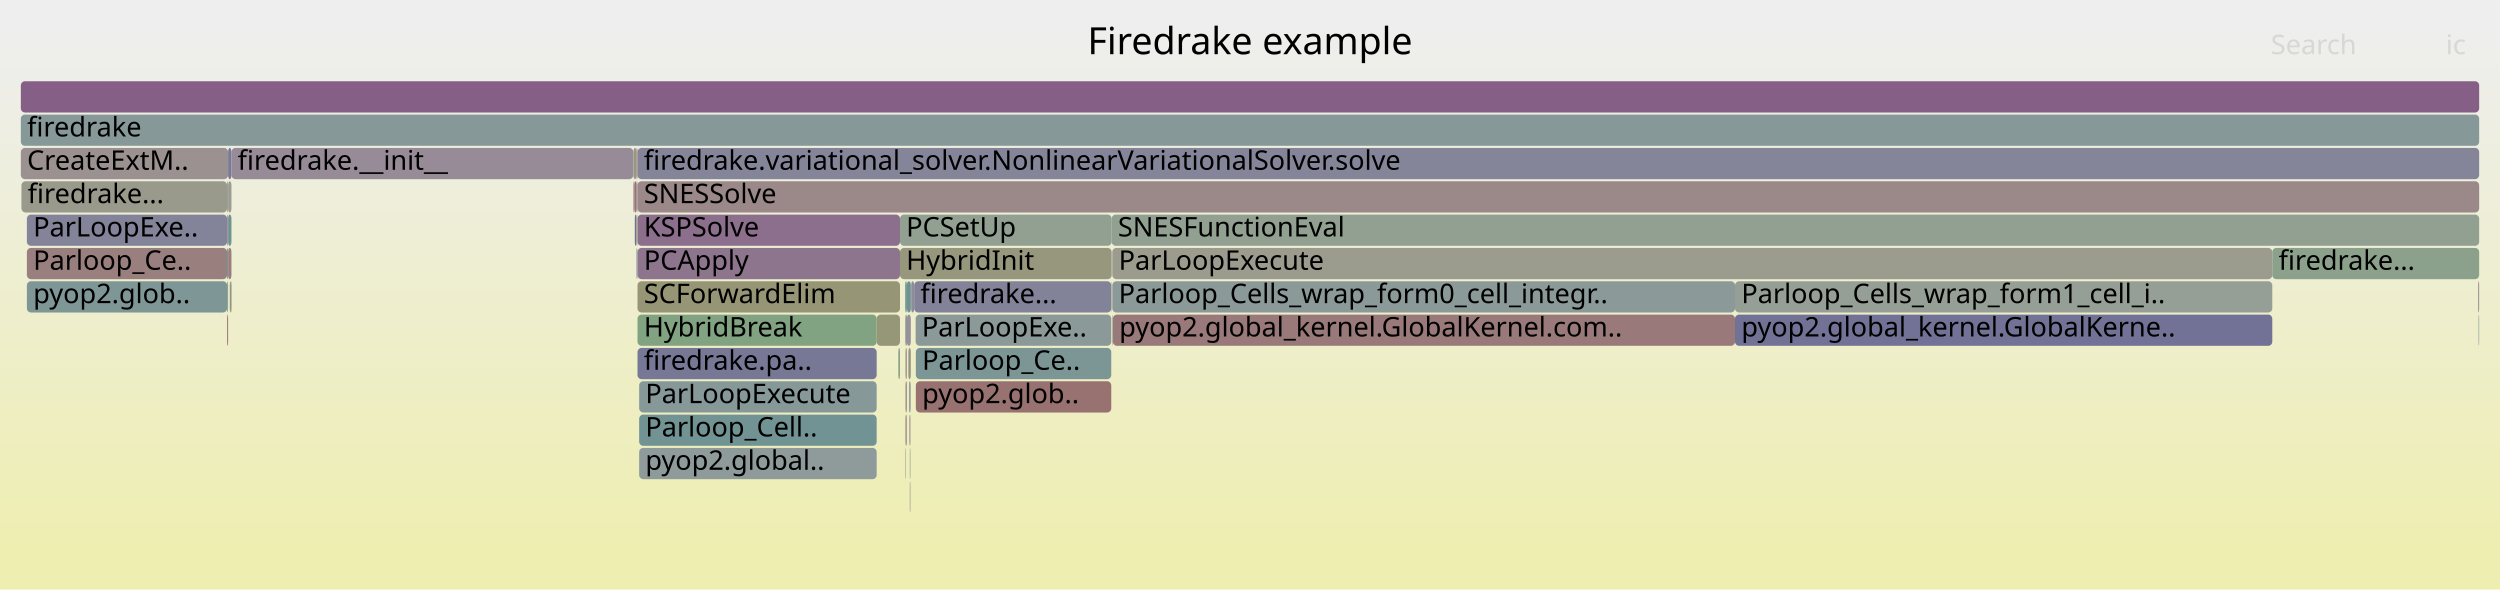
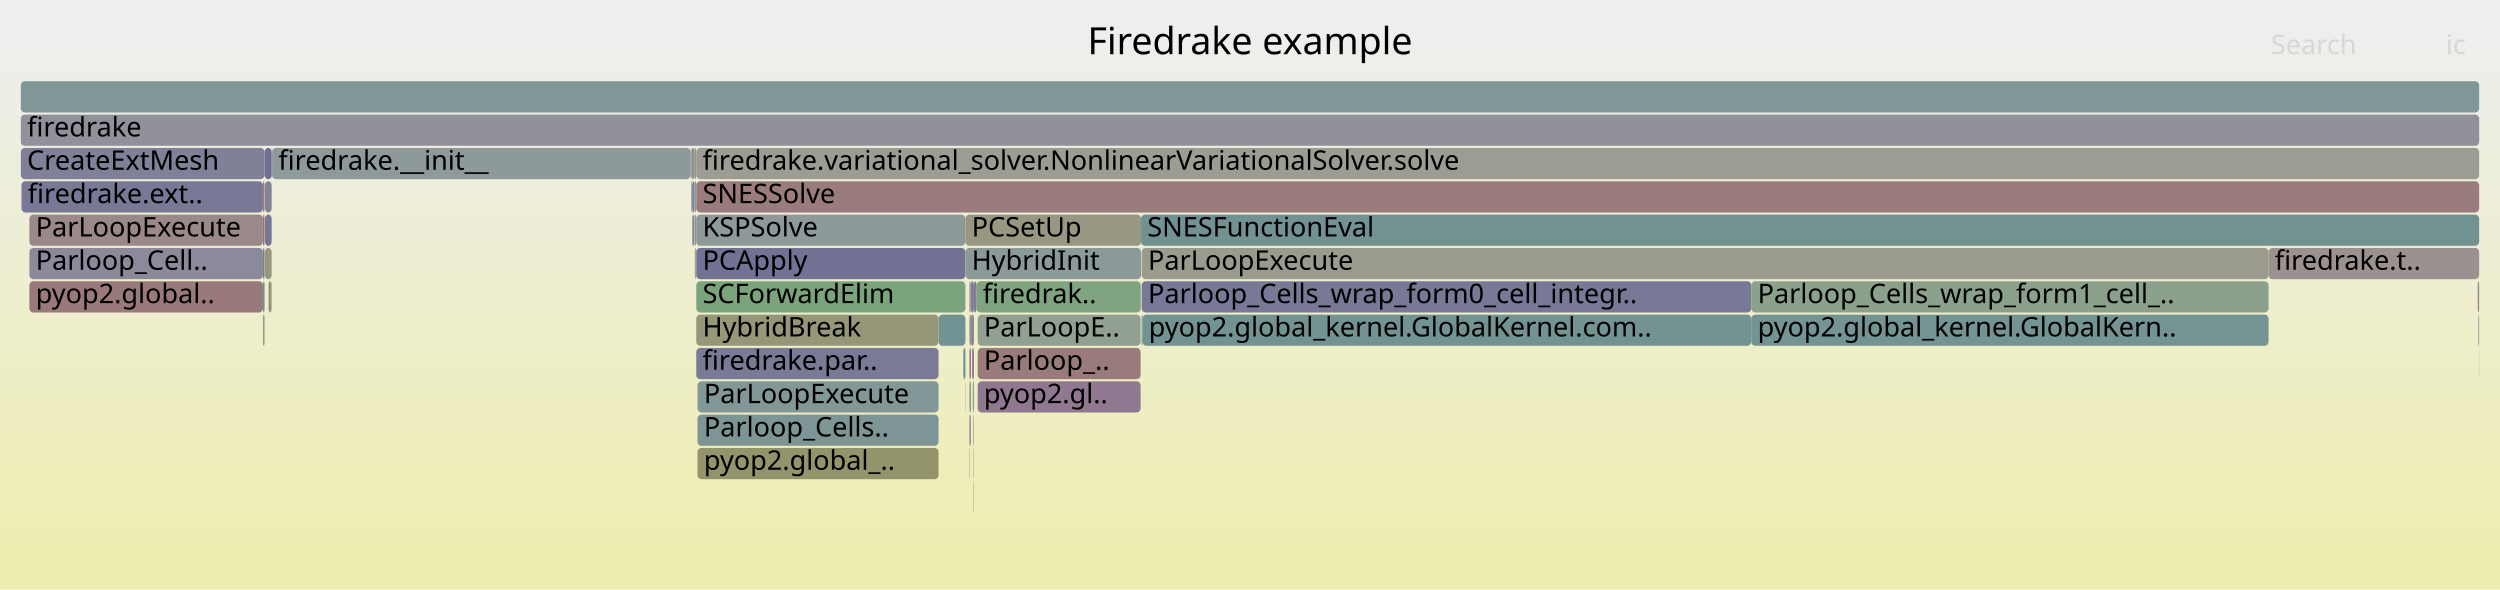
<svg xmlns="http://www.w3.org/2000/svg" version="1.1" width="1200" height="283" viewBox="0 0 1200 283">
  <defs>
    <linearGradient id="background" y1="0" y2="1" x1="0" x2="0">
      <stop stop-color="#eeeeee" offset="5%" />
      <stop stop-color="#eeeeb0" offset="95%" />
    </linearGradient>
  </defs>
  <style type="text/css">
	text { font-family:Verdana; font-size:13px; fill:rgb(0,0,0); }
	#search, #ignorecase { opacity:0.1; cursor:pointer; }
	#search:hover, #search.show, #ignorecase:hover, #ignorecase.show { opacity:1; }
	#subtitle { text-anchor:middle; font-color:rgb(160,160,160); }
	#title { text-anchor:middle; font-size:18px}
	#unzoom { cursor:pointer; }
	#frames &gt; *:hover { stroke:black; stroke-width:0.5; cursor:pointer; }
	.hide { display:none; }
	.parent { opacity:0.5; }
</style>
  <rect x="0.0" y="0" width="1200.0" height="283.0" fill="url(#background)" />
  <text id="title" x="600.00" y="26">Firedrake example</text>
  <text id="details" x="10.00" y="265"> </text>
  <text id="unzoom" x="10.00" y="26" class="hide">Reset Zoom</text>
  <text id="search" x="1090.00" y="26">Search</text>
  <text id="ignorecase" x="1174.00" y="26">ic</text>
  <text id="matched" x="1090.00" y="265"> </text>
  <g id="frames">
    <g>
-       <rect x="109.0" y="119" width="0.5" height="15.0" fill="rgb(105.878,144.487,144.487)" rx="2" ry="2" />
-       <text x="112.04" y="129.5" />
-     </g>
-     <g>
-       <rect x="436.7" y="199" width="0.3" height="15.0" fill="rgb(155.498,138.818,138.818)" rx="2" ry="2" />
-       <text x="439.73" y="209.5" />
-     </g>
-     <g>
-       <rect x="434.8" y="199" width="0.5" height="15.0" fill="rgb(156.556,146.928,146.928)" rx="2" ry="2" />
-       <text x="437.78" y="209.5" />
-     </g>
-     <g>
-       <rect x="306.0" y="151" width="114.8" height="15.0" fill="rgb(129.341,162.665,129.341)" rx="2" ry="2" />
-       <text x="309.04" y="161.5">HybridBreak</text>
-     </g>
-     <g>
-       <rect x="10.0" y="71" width="99.5" height="15.0" fill="rgb(156.29,144.893,144.893)" rx="2" ry="2" />
-       <text x="13.00" y="81.5">CreateExtM..</text>
-     </g>
-     <g>
-       <rect x="12.9" y="119" width="96.1" height="15.0" fill="rgb(154.013,127.436,127.436)" rx="2" ry="2" />
-       <text x="15.94" y="129.5">Parloop_Ce..</text>
-     </g>
-     <g>
-       <rect x="434.6" y="199" width="0.2" height="15.0" fill="rgb(152.376,114.883,114.883)" rx="2" ry="2" />
-       <text x="437.60" y="209.5" />
-     </g>
-     <g>
-       <rect x="305.8" y="119" width="0.2" height="15.0" fill="rgb(114.814,146.804,146.804)" rx="2" ry="2" />
-       <text x="308.83" y="129.5" />
-     </g>
-     <g>
-       <rect x="305.5" y="87" width="0.5" height="15.0" fill="rgb(141.299,141.299,154.767)" rx="2" ry="2" />
-       <text x="308.49" y="97.5" />
-     </g>
-     <g>
-       <rect x="110.9" y="135" width="0.2" height="15.0" fill="rgb(119.827,119.827,150.612)" rx="2" ry="2" />
-       <text x="113.88" y="145.5" />
-     </g>
-     <g>
-       <rect x="434.8" y="183" width="0.5" height="15.0" fill="rgb(155.08,135.614,135.614)" rx="2" ry="2" />
-       <text x="437.78" y="193.5" />
-     </g>
-     <g>
-       <rect x="533.4" y="135" width="0.2" height="15.0" fill="rgb(150.23,150.23,120.343)" rx="2" ry="2" />
-       <text x="536.37" y="145.5" />
-     </g>
-     <g>
-       <rect x="434.5" y="135" width="0.8" height="15.0" fill="rgb(109.514,145.43,145.43)" rx="2" ry="2" />
-       <text x="437.46" y="145.5" />
-     </g>
-     <g>
-       <rect x="420.8" y="151" width="11.2" height="15.0" fill="rgb(150.323,150.323,120.798)" rx="2" ry="2" />
-       <text x="423.75" y="161.5" />
-     </g>
-     <g>
-       <rect x="436.0" y="167" width="1.2" height="15.0" fill="rgb(152.291,152.291,130.335)" rx="2" ry="2" />
-       <text x="439.02" y="177.5" />
-     </g>
-     <g>
-       <rect x="434.6" y="215" width="0.2" height="15.0" fill="rgb(123.811,123.811,151.383)" rx="2" ry="2" />
-       <text x="437.60" y="225.5" />
-     </g>
-     <g>
-       <rect x="436.7" y="215" width="0.3" height="15.0" fill="rgb(142.838,160.468,142.838)" rx="2" ry="2" />
-       <text x="439.73" y="225.5" />
-     </g>
-     <g>
-       <rect x="109.5" y="71" width="1.6" height="15.0" fill="rgb(119.919,119.919,150.629)" rx="2" ry="2" />
-       <text x="112.54" y="81.5" />
-     </g>
-     <g>
-       <rect x="10.3" y="87" width="98.7" height="15.0" fill="rgb(154.305,154.305,140.095)" rx="2" ry="2" />
-       <text x="13.27" y="97.5">firedrake...</text>
-     </g>
-     <g>
-       <rect x="434.6" y="167" width="0.2" height="15.0" fill="rgb(155.699,140.363,140.363)" rx="2" ry="2" />
-       <text x="437.60" y="177.5" />
-     </g>
-     <g>
-       <rect x="434.8" y="151" width="0.5" height="15.0" fill="rgb(108.205,145.09,145.09)" rx="2" ry="2" />
-       <text x="437.78" y="161.5" />
-     </g>
-     <g>
-       <rect x="432.0" y="119" width="101.6" height="15.0" fill="rgb(151.379,151.379,125.913)" rx="2" ry="2" />
-       <text x="434.97" y="129.5">HybridInit</text>
-     </g>
-     <g>
-       <rect x="436.7" y="231" width="0.3" height="15.0" fill="rgb(147.794,147.794,156.025)" rx="2" ry="2" />
-       <text x="439.73" y="241.5" />
-     </g>
-     <g>
-       <rect x="434.8" y="167" width="0.5" height="15.0" fill="rgb(156.2,144.203,144.203)" rx="2" ry="2" />
-       <text x="437.78" y="177.5" />
-     </g>
-     <g>
-       <rect x="109.0" y="151" width="0.5" height="15.0" fill="rgb(153.272,121.755,121.755)" rx="2" ry="2" />
-       <text x="112.04" y="161.5" />
-     </g>
-     <g>
-       <rect x="436.3" y="183" width="0.7" height="15.0" fill="rgb(150.683,159.191,150.683)" rx="2" ry="2" />
-       <text x="439.28" y="193.5" />
-     </g>
-     <g>
-       <rect x="304.1" y="87" width="0.4" height="15.0" fill="rgb(141.878,116.687,141.878)" rx="2" ry="2" />
-       <text x="307.11" y="97.5" />
-     </g>
-     <g>
-       <rect x="109.5" y="119" width="1.6" height="15.0" fill="rgb(153.926,126.769,126.769)" rx="2" ry="2" />
-       <text x="112.54" y="129.5" />
-     </g>
-     <g>
-       <rect x="304.1" y="71" width="1.4" height="15.0" fill="rgb(151.55,151.55,126.745)" rx="2" ry="2" />
-       <text x="307.11" y="81.5" />
-     </g>
-     <g>
-       <rect x="304.7" y="103" width="0.8" height="15.0" fill="rgb(111.923,111.923,149.082)" rx="2" ry="2" />
-       <text x="307.70" y="113.5" />
-     </g>
-     <g>
-       <rect x="306.0" y="119" width="126.0" height="15.0" fill="rgb(142.05,117.129,142.05)" rx="2" ry="2" />
-       <text x="309.04" y="129.5">PCApply</text>
-     </g>
-     <g>
-       <rect x="431.2" y="167" width="0.8" height="15.0" fill="rgb(135.246,161.704,135.246)" rx="2" ry="2" />
-       <text x="434.23" y="177.5" />
-     </g>
-     <g>
-       <rect x="435.3" y="151" width="1.9" height="15.0" fill="rgb(152.705,144.431,152.705)" rx="2" ry="2" />
-       <text x="438.32" y="161.5" />
-     </g>
-     <g>
-       <rect x="109.0" y="103" width="0.5" height="15.0" fill="rgb(156.494,146.451,146.451)" rx="2" ry="2" />
-       <text x="112.04" y="113.5" />
-     </g>
-     <g>
-       <rect x="438.8" y="135" width="94.6" height="15.0" fill="rgb(130.047,130.047,152.59)" rx="2" ry="2" />
-       <text x="441.80" y="145.5">firedrake...</text>
-     </g>
-     <g>
-       <rect x="1090.7" y="119" width="99.3" height="15.0" fill="rgb(139.258,161.051,139.258)" rx="2" ry="2" />
-       <text x="1093.75" y="129.5">firedrake...</text>
-     </g>
-     <g>
-       <rect x="439.6" y="183" width="93.8" height="15.0" fill="rgb(152.107,112.819,112.819)" rx="2" ry="2" />
-       <text x="442.63" y="193.5">pyop2.glob..</text>
-     </g>
-     <g>
-       <rect x="1189.7" y="151" width="0.3" height="15.0" fill="rgb(143.575,154.26,154.26)" rx="2" ry="2" />
-       <text x="1192.70" y="161.5" />
-     </g>
-     <g>
-       <rect x="1189.5" y="135" width="0.5" height="15.0" fill="rgb(156.159,143.883,143.883)" rx="2" ry="2" />
-       <text x="1192.52" y="145.5" />
-     </g>
-     <g>
-       <rect x="10.0" y="39" width="1180.0" height="15.0" fill="rgb(133.587,95.442,133.587)" rx="2" ry="2" />
+       <rect x="331.8" y="87" width="0.5" height="15.0" fill="rgb(147.716,159.674,147.716)" rx="2" ry="2" />
+       <text x="334.82" y="97.5" />
+     </g>
+     <g>
+       <rect x="465.3" y="199" width="0.2" height="15.0" fill="rgb(112.816,112.816,149.255)" rx="2" ry="2" />
+       <text x="468.32" y="209.5" />
+     </g>
+     <g>
+       <rect x="465.3" y="215" width="0.2" height="15.0" fill="rgb(150.594,150.594,122.108)" rx="2" ry="2" />
+       <text x="468.32" y="225.5" />
+     </g>
+     <g>
+       <rect x="126.2" y="103" width="0.8" height="15.0" fill="rgb(152.324,114.481,114.481)" rx="2" ry="2" />
+       <text x="129.25" y="113.5" />
+     </g>
+     <g>
+       <rect x="334.2" y="103" width="129.2" height="15.0" fill="rgb(141.903,153.827,153.827)" rx="2" ry="2" />
+       <text x="337.22" y="113.5">KSPSolve</text>
+     </g>
+     <g>
+       <rect x="130.4" y="71" width="0.2" height="15.0" fill="rgb(154.39,154.39,140.504)" rx="2" ry="2" />
+       <text x="133.45" y="81.5" />
+     </g>
+     <g>
+       <rect x="465.5" y="151" width="0.5" height="15.0" fill="rgb(152.232,113.775,113.775)" rx="2" ry="2" />
+       <text x="468.48" y="161.5" />
+     </g>
+     <g>
+       <rect x="10.3" y="87" width="115.9" height="15.0" fill="rgb(121.162,121.162,150.87)" rx="2" ry="2" />
+       <text x="13.29" y="97.5">firedrake.ext..</text>
+     </g>
+     <g>
+       <rect x="466.9" y="183" width="0.6" height="15.0" fill="rgb(137.183,161.389,137.183)" rx="2" ry="2" />
+       <text x="469.88" y="193.5" />
+     </g>
+     <g>
+       <rect x="450.5" y="151" width="12.9" height="15.0" fill="rgb(114.482,146.718,146.718)" rx="2" ry="2" />
+       <text x="453.48" y="161.5" />
+     </g>
+     <g>
+       <rect x="548.0" y="151" width="0.4" height="15.0" fill="rgb(110.449,110.449,148.797)" rx="2" ry="2" />
+       <text x="551.04" y="161.5" />
+     </g>
+     <g>
+       <rect x="130.2" y="135" width="0.2" height="15.0" fill="rgb(156.443,146.061,146.061)" rx="2" ry="2" />
+       <text x="133.24" y="145.5" />
+     </g>
+     <g>
+       <rect x="334.2" y="87" width="855.8" height="15.0" fill="rgb(153.557,123.937,123.937)" rx="2" ry="2" />
+       <text x="337.22" y="97.5">SNESSolve</text>
+     </g>
+     <g>
+       <rect x="1088.9" y="119" width="101.1" height="15.0" fill="rgb(156.358,145.412,145.412)" rx="2" ry="2" />
+       <text x="1091.91" y="129.5">firedrake.t..</text>
+     </g>
+     <g>
+       <rect x="467.3" y="231" width="0.2" height="15.0" fill="rgb(155.977,142.487,142.487)" rx="2" ry="2" />
+       <text x="470.28" y="241.5" />
+     </g>
+     <g>
+       <rect x="10.0" y="39" width="1180.0" height="15.0" fill="rgb(129.292,150.557,150.557)" rx="2" ry="2" />
      <text x="13.00" y="49.5" />
    </g>
    <g>
-       <rect x="533.9" y="151" width="0.3" height="15.0" fill="rgb(138.293,161.208,138.293)" rx="2" ry="2" />
-       <text x="536.95" y="161.5" />
-     </g>
-     <g>
-       <rect x="304.5" y="87" width="1.0" height="15.0" fill="rgb(152.274,114.104,114.104)" rx="2" ry="2" />
-       <text x="307.53" y="97.5" />
-     </g>
-     <g>
-       <rect x="109.0" y="135" width="0.5" height="15.0" fill="rgb(134.434,161.836,134.434)" rx="2" ry="2" />
-       <text x="112.04" y="145.5" />
-     </g>
-     <g>
-       <rect x="109.0" y="87" width="0.5" height="15.0" fill="rgb(154.045,154.045,138.835)" rx="2" ry="2" />
-       <text x="112.04" y="97.5" />
-     </g>
-     <g>
-       <rect x="437.0" y="183" width="0.2" height="15.0" fill="rgb(145.107,145.107,155.504)" rx="2" ry="2" />
-       <text x="440.04" y="193.5" />
-     </g>
-     <g>
-       <rect x="436.5" y="199" width="0.2" height="15.0" fill="rgb(141.335,115.295,141.335)" rx="2" ry="2" />
-       <text x="439.53" y="209.5" />
-     </g>
-     <g>
-       <rect x="435.3" y="135" width="1.9" height="15.0" fill="rgb(109.933,145.538,145.538)" rx="2" ry="2" />
-       <text x="438.32" y="145.5" />
-     </g>
-     <g>
-       <rect x="437.2" y="135" width="0.2" height="15.0" fill="rgb(114.808,146.802,146.802)" rx="2" ry="2" />
-       <text x="440.18" y="145.5" />
-     </g>
-     <g>
-       <rect x="111.1" y="71" width="192.9" height="15.0" fill="rgb(150.501,138.783,150.501)" rx="2" ry="2" />
-       <text x="114.07" y="81.5">firedrake.__init__</text>
-     </g>
-     <g>
-       <rect x="110.3" y="135" width="0.6" height="15.0" fill="rgb(149.312,149.312,115.896)" rx="2" ry="2" />
-       <text x="113.27" y="145.5" />
-     </g>
-     <g>
-       <rect x="832.8" y="151" width="257.9" height="15.0" fill="rgb(114.272,114.272,149.537)" rx="2" ry="2" />
-       <text x="835.85" y="161.5">pyop2.global_kernel.GlobalKerne..</text>
-     </g>
-     <g>
-       <rect x="306.0" y="71" width="884.0" height="15.0" fill="rgb(132.598,132.598,153.083)" rx="2" ry="2" />
-       <text x="309.04" y="81.5">firedrake.variational_solver.NonlinearVariationalSolver.solve</text>
-     </g>
-     <g>
-       <rect x="439.6" y="167" width="93.8" height="15.0" fill="rgb(123.609,149.084,149.084)" rx="2" ry="2" />
-       <text x="442.63" y="177.5">Parloop_Ce..</text>
-     </g>
-     <g>
-       <rect x="533.9" y="135" width="298.9" height="15.0" fill="rgb(140.314,153.415,153.415)" rx="2" ry="2" />
-       <text x="536.95" y="145.5">Parloop_Cells_wrap_form0_cell_integr..</text>
-     </g>
-     <g>
-       <rect x="306.0" y="167" width="114.8" height="15.0" fill="rgb(119.073,119.073,150.466)" rx="2" ry="2" />
-       <text x="309.04" y="177.5">firedrake.pa..</text>
-     </g>
-     <g>
-       <rect x="109.5" y="103" width="1.6" height="15.0" fill="rgb(111.524,145.951,145.951)" rx="2" ry="2" />
-       <text x="112.54" y="113.5" />
-     </g>
-     <g>
-       <rect x="534.2" y="151" width="298.6" height="15.0" fill="rgb(153.123,120.607,120.607)" rx="2" ry="2" />
-       <text x="537.21" y="161.5">pyop2.global_kernel.GlobalKernel.com..</text>
-     </g>
-     <g>
-       <rect x="432.0" y="103" width="101.6" height="15.0" fill="rgb(146.157,159.928,146.157)" rx="2" ry="2" />
-       <text x="434.97" y="113.5">PCSetUp</text>
-     </g>
-     <g>
-       <rect x="437.4" y="135" width="1.4" height="15.0" fill="rgb(140.219,140.219,154.559)" rx="2" ry="2" />
-       <text x="440.36" y="145.5" />
-     </g>
-     <g>
-       <rect x="306.0" y="103" width="126.0" height="15.0" fill="rgb(139.572,110.778,139.572)" rx="2" ry="2" />
-       <text x="309.04" y="113.5">KSPSolve</text>
-     </g>
-     <g>
-       <rect x="434.5" y="151" width="0.3" height="15.0" fill="rgb(155.38,137.917,137.917)" rx="2" ry="2" />
-       <text x="437.46" y="161.5" />
-     </g>
-     <g>
-       <rect x="832.8" y="135" width="257.9" height="15.0" fill="rgb(149.044,159.458,149.044)" rx="2" ry="2" />
-       <text x="835.85" y="145.5">Parloop_Cells_wrap_form1_cell_i..</text>
-     </g>
-     <g>
-       <rect x="109.5" y="87" width="1.6" height="15.0" fill="rgb(155.768,155.768,147.182)" rx="2" ry="2" />
-       <text x="112.54" y="97.5" />
-     </g>
-     <g>
-       <rect x="434.6" y="183" width="0.2" height="15.0" fill="rgb(155.418,138.203,138.203)" rx="2" ry="2" />
-       <text x="437.60" y="193.5" />
-     </g>
-     <g>
-       <rect x="306.0" y="135" width="126.0" height="15.0" fill="rgb(149.877,149.877,118.637)" rx="2" ry="2" />
-       <text x="309.04" y="145.5">SCForwardElim</text>
-     </g>
-     <g>
-       <rect x="305.5" y="103" width="0.5" height="15.0" fill="rgb(153.979,153.979,138.511)" rx="2" ry="2" />
-       <text x="308.49" y="113.5" />
-     </g>
-     <g>
-       <rect x="439.5" y="151" width="93.9" height="15.0" fill="rgb(138.593,152.969,152.969)" rx="2" ry="2" />
-       <text x="442.48" y="161.5">ParLoopExe..</text>
-     </g>
-     <g>
-       <rect x="306.8" y="199" width="114.0" height="15.0" fill="rgb(113.834,146.549,146.549)" rx="2" ry="2" />
-       <text x="309.77" y="209.5">Parloop_Cell..</text>
-     </g>
-     <g>
-       <rect x="10.0" y="55" width="1180.0" height="15.0" fill="rgb(133.972,151.771,151.771)" rx="2" ry="2" />
+       <rect x="331.7" y="71" width="0.1" height="15.0" fill="rgb(154.93,154.93,143.121)" rx="2" ry="2" />
+       <text x="334.66" y="81.5" />
+     </g>
+     <g>
+       <rect x="466.0" y="135" width="1.5" height="15.0" fill="rgb(126.327,126.327,151.87)" rx="2" ry="2" />
+       <text x="468.96" y="145.5" />
+     </g>
+     <g>
+       <rect x="463.4" y="103" width="84.3" height="15.0" fill="rgb(152.296,152.296,130.356)" rx="2" ry="2" />
+       <text x="466.41" y="113.5">PCSetUp</text>
+     </g>
+     <g>
+       <rect x="467.3" y="199" width="0.2" height="15.0" fill="rgb(144.055,144.055,155.301)" rx="2" ry="2" />
+       <text x="470.28" y="209.5" />
+     </g>
+     <g>
+       <rect x="334.8" y="199" width="115.7" height="15.0" fill="rgb(124.596,149.34,149.34)" rx="2" ry="2" />
+       <text x="337.85" y="209.5">Parloop_Cells..</text>
+     </g>
+     <g>
+       <rect x="469.3" y="151" width="78.2" height="15.0" fill="rgb(146.375,159.892,146.375)" rx="2" ry="2" />
+       <text x="472.25" y="161.5">ParLoopE..</text>
+     </g>
+     <g>
+       <rect x="1189.9" y="167" width="0.1" height="15.0" fill="rgb(156.083,143.302,143.302)" rx="2" ry="2" />
+       <text x="1192.85" y="177.5" />
+     </g>
+     <g>
+       <rect x="1189.6" y="151" width="0.4" height="15.0" fill="rgb(137.606,152.713,152.713)" rx="2" ry="2" />
+       <text x="1192.63" y="161.5" />
+     </g>
+     <g>
+       <rect x="548.0" y="135" width="292.6" height="15.0" fill="rgb(119.722,119.722,150.591)" rx="2" ry="2" />
+       <text x="551.04" y="145.5">Parloop_Cells_wrap_form0_cell_integr..</text>
+     </g>
+     <g>
+       <rect x="463.3" y="183" width="0.1" height="15.0" fill="rgb(121.037,121.037,150.846)" rx="2" ry="2" />
+       <text x="466.27" y="193.5" />
+     </g>
+     <g>
+       <rect x="334.2" y="135" width="129.2" height="15.0" fill="rgb(123.795,163.568,123.795)" rx="2" ry="2" />
+       <text x="337.22" y="145.5">SCForwardElim</text>
+     </g>
+     <g>
+       <rect x="127.2" y="119" width="3.2" height="15.0" fill="rgb(151.393,151.393,125.981)" rx="2" ry="2" />
+       <text x="130.15" y="129.5" />
+     </g>
+     <g>
+       <rect x="331.5" y="71" width="0.2" height="15.0" fill="rgb(149.874,149.874,118.622)" rx="2" ry="2" />
+       <text x="334.46" y="81.5" />
+     </g>
+     <g>
+       <rect x="14.1" y="135" width="112.1" height="15.0" fill="rgb(153.158,120.875,120.875)" rx="2" ry="2" />
+       <text x="17.13" y="145.5">pyop2.global..</text>
+     </g>
+     <g>
+       <rect x="334.2" y="71" width="855.8" height="15.0" fill="rgb(155.786,155.786,147.269)" rx="2" ry="2" />
+       <text x="337.22" y="81.5">firedrake.variational_solver.NonlinearVariationalSolver.solve</text>
+     </g>
+     <g>
+       <rect x="465.3" y="183" width="0.2" height="15.0" fill="rgb(147.795,147.795,108.543)" rx="2" ry="2" />
+       <text x="468.32" y="193.5" />
+     </g>
+     <g>
+       <rect x="128.9" y="135" width="1.3" height="15.0" fill="rgb(147.967,147.967,109.377)" rx="2" ry="2" />
+       <text x="131.93" y="145.5" />
+     </g>
+     <g>
+       <rect x="465.3" y="151" width="0.2" height="15.0" fill="rgb(155.245,155.245,144.65)" rx="2" ry="2" />
+       <text x="468.32" y="161.5" />
+     </g>
+     <g>
+       <rect x="14.1" y="103" width="112.1" height="15.0" fill="rgb(155.198,136.52,136.52)" rx="2" ry="2" />
+       <text x="17.13" y="113.5">ParLoopExecute</text>
+     </g>
+     <g>
+       <rect x="126.2" y="119" width="0.8" height="15.0" fill="rgb(125.386,125.386,151.688)" rx="2" ry="2" />
+       <text x="129.25" y="129.5" />
+     </g>
+     <g>
+       <rect x="334.2" y="167" width="116.3" height="15.0" fill="rgb(121.855,121.855,151.004)" rx="2" ry="2" />
+       <text x="337.22" y="177.5">firedrake.par..</text>
+     </g>
+     <g>
+       <rect x="469.3" y="183" width="78.2" height="15.0" fill="rgb(143.604,121.11,143.604)" rx="2" ry="2" />
+       <text x="472.25" y="193.5">pyop2.gl..</text>
+     </g>
+     <g>
+       <rect x="465.3" y="167" width="0.2" height="15.0" fill="rgb(131.515,131.515,152.874)" rx="2" ry="2" />
+       <text x="468.32" y="177.5" />
+     </g>
+     <g>
+       <rect x="548.0" y="119" width="540.9" height="15.0" fill="rgb(154.447,154.447,140.783)" rx="2" ry="2" />
+       <text x="551.04" y="129.5">ParLoopExecute</text>
+     </g>
+     <g>
+       <rect x="465.3" y="135" width="0.7" height="15.0" fill="rgb(156.297,144.942,144.942)" rx="2" ry="2" />
+       <text x="468.32" y="145.5" />
+     </g>
+     <g>
+       <rect x="333.5" y="119" width="0.5" height="15.0" fill="rgb(133.799,161.94,133.799)" rx="2" ry="2" />
+       <text x="336.54" y="129.5" />
+     </g>
+     <g>
+       <rect x="126.2" y="151" width="0.8" height="15.0" fill="rgb(152.702,152.702,132.323)" rx="2" ry="2" />
+       <text x="129.25" y="161.5" />
+     </g>
+     <g>
+       <rect x="334.2" y="119" width="129.2" height="15.0" fill="rgb(113.525,113.525,149.392)" rx="2" ry="2" />
+       <text x="337.22" y="129.5">PCApply</text>
+     </g>
+     <g>
+       <rect x="463.4" y="119" width="84.3" height="15.0" fill="rgb(139.483,153.199,153.199)" rx="2" ry="2" />
+       <text x="466.41" y="129.5">HybridInit</text>
+     </g>
+     <g>
+       <rect x="468.7" y="135" width="78.8" height="15.0" fill="rgb(128.272,162.839,128.272)" rx="2" ry="2" />
+       <text x="471.71" y="145.5">firedrak..</text>
+     </g>
+     <g>
+       <rect x="126.2" y="135" width="0.8" height="15.0" fill="rgb(109.884,145.525,145.525)" rx="2" ry="2" />
+       <text x="129.25" y="145.5" />
+     </g>
+     <g>
+       <rect x="469.3" y="167" width="78.2" height="15.0" fill="rgb(153.378,122.563,122.563)" rx="2" ry="2" />
+       <text x="472.25" y="177.5">Parloop_..</text>
+     </g>
+     <g>
+       <rect x="462.4" y="167" width="1.0" height="15.0" fill="rgb(108.178,145.083,145.083)" rx="2" ry="2" />
+       <text x="465.37" y="177.5" />
+     </g>
+     <g>
+       <rect x="127.2" y="103" width="3.2" height="15.0" fill="rgb(117.837,117.837,150.226)" rx="2" ry="2" />
+       <text x="130.15" y="113.5" />
+     </g>
+     <g>
+       <rect x="467.3" y="215" width="0.2" height="15.0" fill="rgb(133.519,151.653,151.653)" rx="2" ry="2" />
+       <text x="470.28" y="225.5" />
+     </g>
+     <g>
+       <rect x="331.7" y="87" width="0.1" height="15.0" fill="rgb(121.059,121.059,150.85)" rx="2" ry="2" />
+       <text x="334.66" y="97.5" />
+     </g>
+     <g>
+       <rect x="547.5" y="135" width="0.2" height="15.0" fill="rgb(152.279,152.279,130.274)" rx="2" ry="2" />
+       <text x="550.49" y="145.5" />
+     </g>
+     <g>
+       <rect x="840.6" y="151" width="248.3" height="15.0" fill="rgb(115.696,147.032,147.032)" rx="2" ry="2" />
+       <text x="843.65" y="161.5">pyop2.global_kernel.GlobalKern..</text>
+     </g>
+     <g>
+       <rect x="333.5" y="103" width="0.7" height="15.0" fill="rgb(155.595,139.565,139.565)" rx="2" ry="2" />
+       <text x="336.54" y="113.5" />
+     </g>
+     <g>
+       <rect x="548.4" y="151" width="292.2" height="15.0" fill="rgb(115.078,146.872,146.872)" rx="2" ry="2" />
+       <text x="551.37" y="161.5">pyop2.global_kernel.GlobalKernel.com..</text>
+     </g>
+     <g>
+       <rect x="332.3" y="87" width="1.1" height="15.0" fill="rgb(123.237,123.237,151.272)" rx="2" ry="2" />
+       <text x="335.26" y="97.5" />
+     </g>
+     <g>
+       <rect x="334.8" y="183" width="115.7" height="15.0" fill="rgb(130.195,150.791,150.791)" rx="2" ry="2" />
+       <text x="337.85" y="193.5">ParLoopExecute</text>
+     </g>
+     <g>
+       <rect x="331.8" y="71" width="1.6" height="15.0" fill="rgb(140.694,140.694,154.65)" rx="2" ry="2" />
+       <text x="334.82" y="81.5" />
+     </g>
+     <g>
+       <rect x="465.5" y="167" width="0.5" height="15.0" fill="rgb(133.82,96.04,133.82)" rx="2" ry="2" />
+       <text x="468.48" y="177.5" />
+     </g>
+     <g>
+       <rect x="334.0" y="119" width="0.2" height="15.0" fill="rgb(154.57,131.701,131.701)" rx="2" ry="2" />
+       <text x="336.98" y="129.5" />
+     </g>
+     <g>
+       <rect x="10.0" y="71" width="117.0" height="15.0" fill="rgb(127.58,127.58,152.112)" rx="2" ry="2" />
+       <text x="13.00" y="81.5">CreateExtMesh</text>
+     </g>
+     <g>
+       <rect x="334.8" y="215" width="115.7" height="15.0" fill="rgb(147.745,147.745,108.303)" rx="2" ry="2" />
+       <text x="337.85" y="225.5">pyop2.global_..</text>
+     </g>
+     <g>
+       <rect x="467.5" y="135" width="1.2" height="15.0" fill="rgb(125.046,125.046,151.622)" rx="2" ry="2" />
+       <text x="470.54" y="145.5" />
+     </g>
+     <g>
+       <rect x="1189.3" y="135" width="0.7" height="15.0" fill="rgb(155.304,137.334,137.334)" rx="2" ry="2" />
+       <text x="1192.35" y="145.5" />
+     </g>
+     <g>
+       <rect x="127.2" y="87" width="3.2" height="15.0" fill="rgb(130.661,130.661,152.709)" rx="2" ry="2" />
+       <text x="130.15" y="97.5" />
+     </g>
+     <g>
+       <rect x="466.1" y="151" width="1.4" height="15.0" fill="rgb(135.49,135.49,153.643)" rx="2" ry="2" />
+       <text x="469.14" y="161.5" />
+     </g>
+     <g>
+       <rect x="333.4" y="71" width="0.8" height="15.0" fill="rgb(149.476,149.476,116.691)" rx="2" ry="2" />
+       <text x="336.39" y="81.5" />
+     </g>
+     <g>
+       <rect x="467.1" y="199" width="0.2" height="15.0" fill="rgb(145.788,159.988,145.788)" rx="2" ry="2" />
+       <text x="470.10" y="209.5" />
+     </g>
+     <g>
+       <rect x="10.0" y="55" width="1180.0" height="15.0" fill="rgb(144.551,144.551,155.397)" rx="2" ry="2" />
      <text x="13.00" y="65.5">firedrake</text>
    </g>
    <g>
-       <rect x="12.9" y="103" width="96.1" height="15.0" fill="rgb(130.719,130.719,152.72)" rx="2" ry="2" />
-       <text x="15.94" y="113.5">ParLoopExe..</text>
-     </g>
-     <g>
-       <rect x="304.0" y="87" width="0.1" height="15.0" fill="rgb(155.709,140.437,140.437)" rx="2" ry="2" />
-       <text x="306.97" y="97.5" />
-     </g>
-     <g>
-       <rect x="306.8" y="215" width="114.0" height="15.0" fill="rgb(142.865,154.076,154.076)" rx="2" ry="2" />
-       <text x="309.77" y="225.5">pyop2.global..</text>
-     </g>
-     <g>
-       <rect x="305.5" y="119" width="0.3" height="15.0" fill="rgb(146.27,146.27,155.73)" rx="2" ry="2" />
-       <text x="308.49" y="129.5" />
-     </g>
-     <g>
-       <rect x="306.8" y="183" width="114.0" height="15.0" fill="rgb(133.951,151.765,151.765)" rx="2" ry="2" />
-       <text x="309.77" y="193.5">ParLoopExecute</text>
-     </g>
-     <g>
-       <rect x="305.5" y="71" width="0.5" height="15.0" fill="rgb(154.133,128.355,128.355)" rx="2" ry="2" />
-       <text x="308.49" y="81.5" />
-     </g>
-     <g>
-       <rect x="306.0" y="87" width="884.0" height="15.0" fill="rgb(155.191,136.464,136.464)" rx="2" ry="2" />
-       <text x="309.04" y="97.5">SNESSolve</text>
-     </g>
-     <g>
-       <rect x="304.0" y="71" width="0.1" height="15.0" fill="rgb(137.719,152.742,152.742)" rx="2" ry="2" />
-       <text x="306.97" y="81.5" />
-     </g>
-     <g>
-       <rect x="12.9" y="135" width="96.1" height="15.0" fill="rgb(127.194,150.013,150.013)" rx="2" ry="2" />
-       <text x="15.94" y="145.5">pyop2.glob..</text>
-     </g>
-     <g>
-       <rect x="533.9" y="119" width="556.8" height="15.0" fill="rgb(154.681,154.681,141.916)" rx="2" ry="2" />
-       <text x="536.95" y="129.5">ParLoopExecute</text>
-     </g>
-     <g>
-       <rect x="533.6" y="103" width="656.4" height="15.0" fill="rgb(146.232,159.916,146.232)" rx="2" ry="2" />
-       <text x="536.60" y="113.5">SNESFunctionEval</text>
+       <rect x="334.2" y="151" width="116.3" height="15.0" fill="rgb(150.234,150.234,120.366)" rx="2" ry="2" />
+       <text x="337.22" y="161.5">HybridBreak</text>
+     </g>
+     <g>
+       <rect x="547.7" y="103" width="642.3" height="15.0" fill="rgb(113.616,146.493,146.493)" rx="2" ry="2" />
+       <text x="550.70" y="113.5">SNESFunctionEval</text>
+     </g>
+     <g>
+       <rect x="465.5" y="199" width="0.5" height="15.0" fill="rgb(147.527,131.162,147.527)" rx="2" ry="2" />
+       <text x="468.48" y="209.5" />
+     </g>
+     <g>
+       <rect x="333.5" y="87" width="0.7" height="15.0" fill="rgb(135.998,152.296,152.296)" rx="2" ry="2" />
+       <text x="336.54" y="97.5" />
+     </g>
+     <g>
+       <rect x="466.6" y="167" width="0.9" height="15.0" fill="rgb(142.527,118.351,142.527)" rx="2" ry="2" />
+       <text x="469.55" y="177.5" />
+     </g>
+     <g>
+       <rect x="465.5" y="183" width="0.5" height="15.0" fill="rgb(131.05,131.05,152.784)" rx="2" ry="2" />
+       <text x="468.48" y="193.5" />
+     </g>
+     <g>
+       <rect x="332.3" y="103" width="0.9" height="15.0" fill="rgb(130.638,130.638,152.704)" rx="2" ry="2" />
+       <text x="335.26" y="113.5" />
+     </g>
+     <g>
+       <rect x="14.1" y="119" width="112.1" height="15.0" fill="rgb(138.209,138.209,154.17)" rx="2" ry="2" />
+       <text x="17.13" y="129.5">Parloop_Cell..</text>
+     </g>
+     <g>
+       <rect x="130.6" y="71" width="200.9" height="15.0" fill="rgb(142.149,153.89,153.89)" rx="2" ry="2" />
+       <text x="133.61" y="81.5">firedrake.__init__</text>
+     </g>
+     <g>
+       <rect x="127.0" y="71" width="3.4" height="15.0" fill="rgb(110.755,110.755,148.856)" rx="2" ry="2" />
+       <text x="129.95" y="81.5" />
+     </g>
+     <g>
+       <rect x="840.6" y="135" width="248.3" height="15.0" fill="rgb(139.438,161.022,139.438)" rx="2" ry="2" />
+       <text x="843.65" y="145.5">Parloop_Cells_wrap_form1_cell_..</text>
+     </g>
+     <g>
+       <rect x="126.2" y="87" width="0.8" height="15.0" fill="rgb(153.429,122.959,122.959)" rx="2" ry="2" />
+       <text x="129.25" y="97.5" />
+     </g>
+     <g>
+       <rect x="333.2" y="103" width="0.2" height="15.0" fill="rgb(154.414,154.414,140.623)" rx="2" ry="2" />
+       <text x="336.24" y="113.5" />
    </g>
  </g>
</svg>
